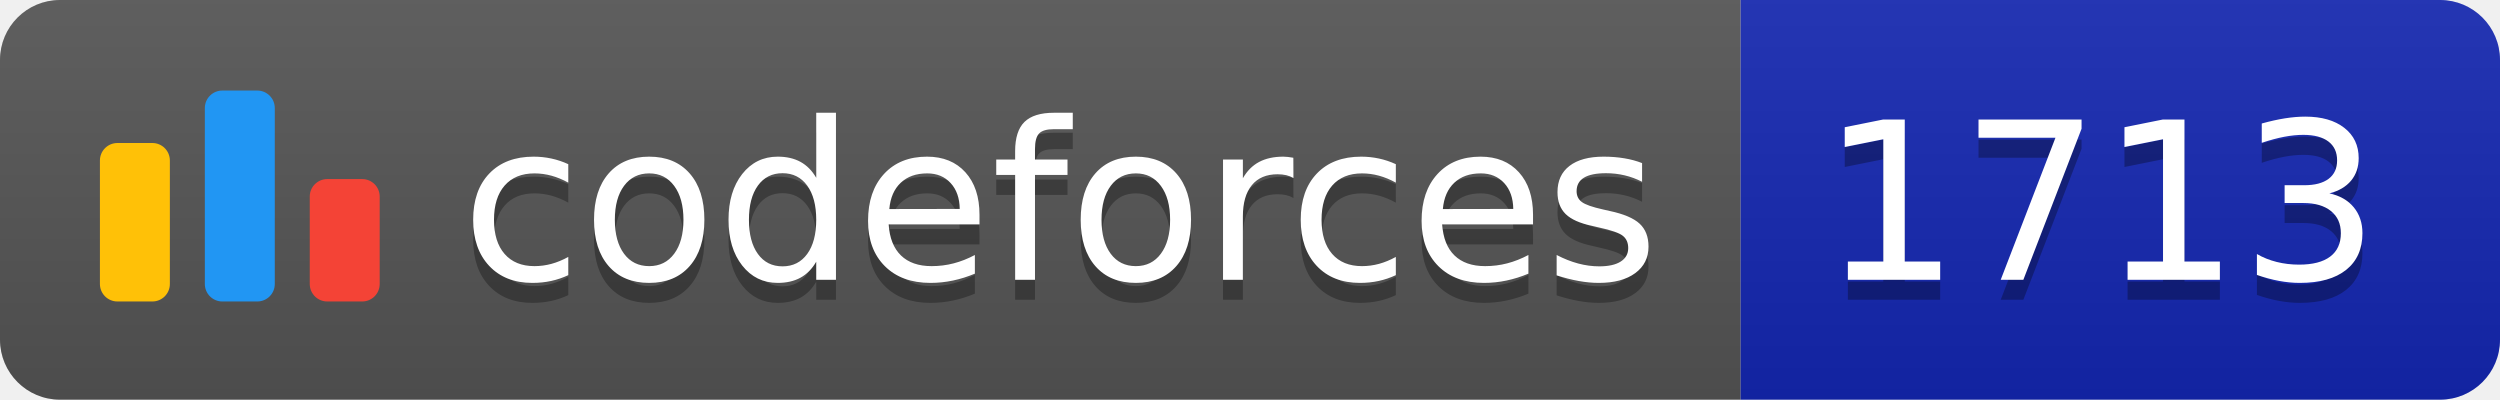
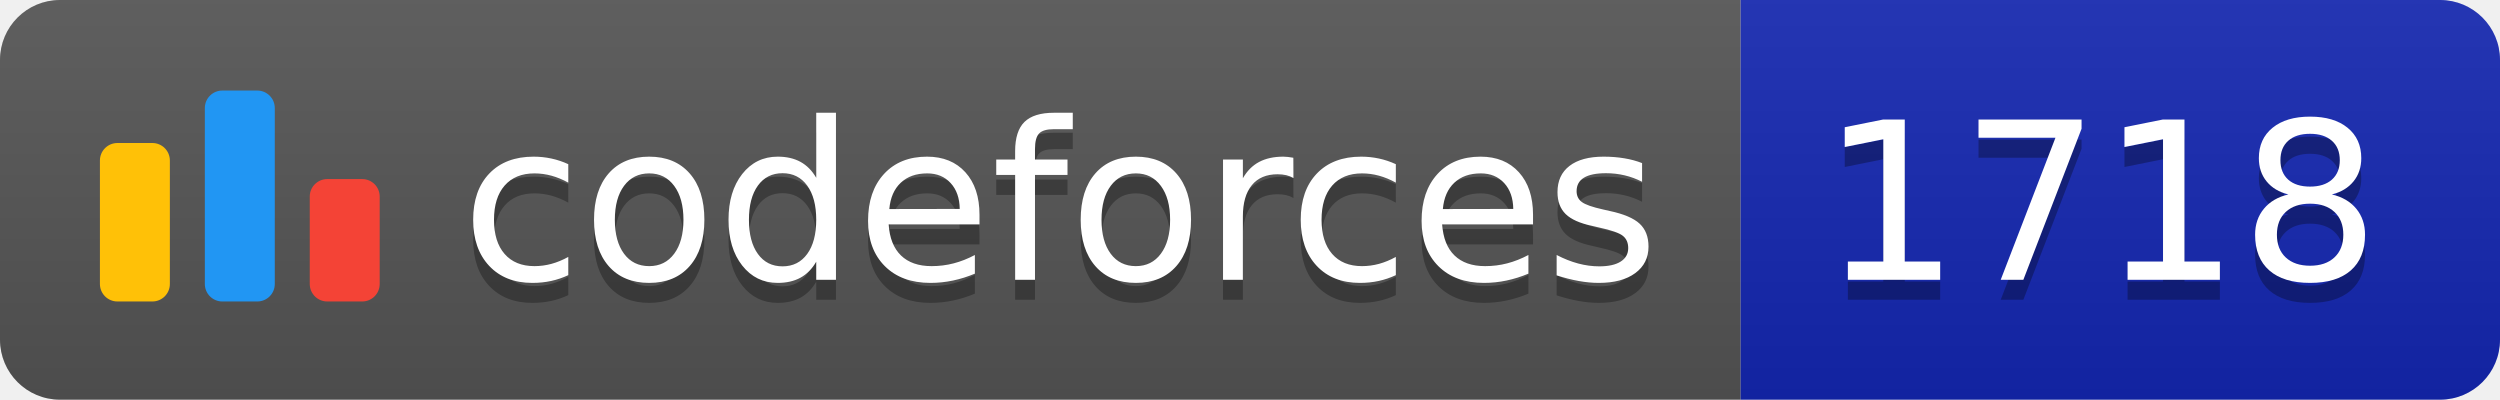
<svg xmlns="http://www.w3.org/2000/svg" width="125.1" height="20">
  <linearGradient id="smooth" x2="0" y2="100%">
    <stop offset="0" stop-color="#bbb" stop-opacity=".1" />
    <stop offset="1" stop-opacity=".1" />
  </linearGradient>
  <clipPath id="round">
    <rect width="125.1" height="20" rx="3" fill="#fff" />
  </clipPath>
  <g clip-path="url(#round)">
    <rect width="87.1" height="20" fill="#555" />
    <rect x="87.1" width="38.0" height="20" fill="#1427B2" />
    <rect width="125.1" height="20" fill="url(#smooth)" />
  </g>
  <g fill="#fff" text-anchor="middle" font-family="DejaVu Sans,Verdana,Geneva,sans-serif" font-size="110">
    <svg x="5" y="3" class="logo" width="14" height="14" viewBox="0 0 32 25" fill="none">
      <rect y="6" width="8" height="18.125" rx="2" fill="#FFC107" />
      <rect x="24" y="10.125" width="8" height="14" rx="2" fill="#F44336" />
      <rect x="12" width="8" height="24.125" rx="2" fill="#2196F3" />
    </svg>
    <text x="530.5" y="150" fill="#010101" fill-opacity=".3" transform="scale(0.1)" textLength="601.0" lengthAdjust="spacing">codeforces
        </text>
    <text x="530.5" y="140" transform="scale(0.1)" textLength="601.0" lengthAdjust="spacing">codeforces</text>
-     <text x="1051.0" y="150" fill="#010101" fill-opacity=".3" transform="scale(0.1)" textLength="280.0" lengthAdjust="spacing">1713
+     <text x="1051.0" y="150" fill="#010101" fill-opacity=".3" transform="scale(0.1)" textLength="280.0" lengthAdjust="spacing">1718
        </text>
-     <text x="1051.0" y="140" transform="scale(0.1)" textLength="280.0" lengthAdjust="spacing">1713</text>
+     <text x="1051.0" y="140" transform="scale(0.1)" textLength="280.0" lengthAdjust="spacing">1718</text>
  </g>
</svg>
